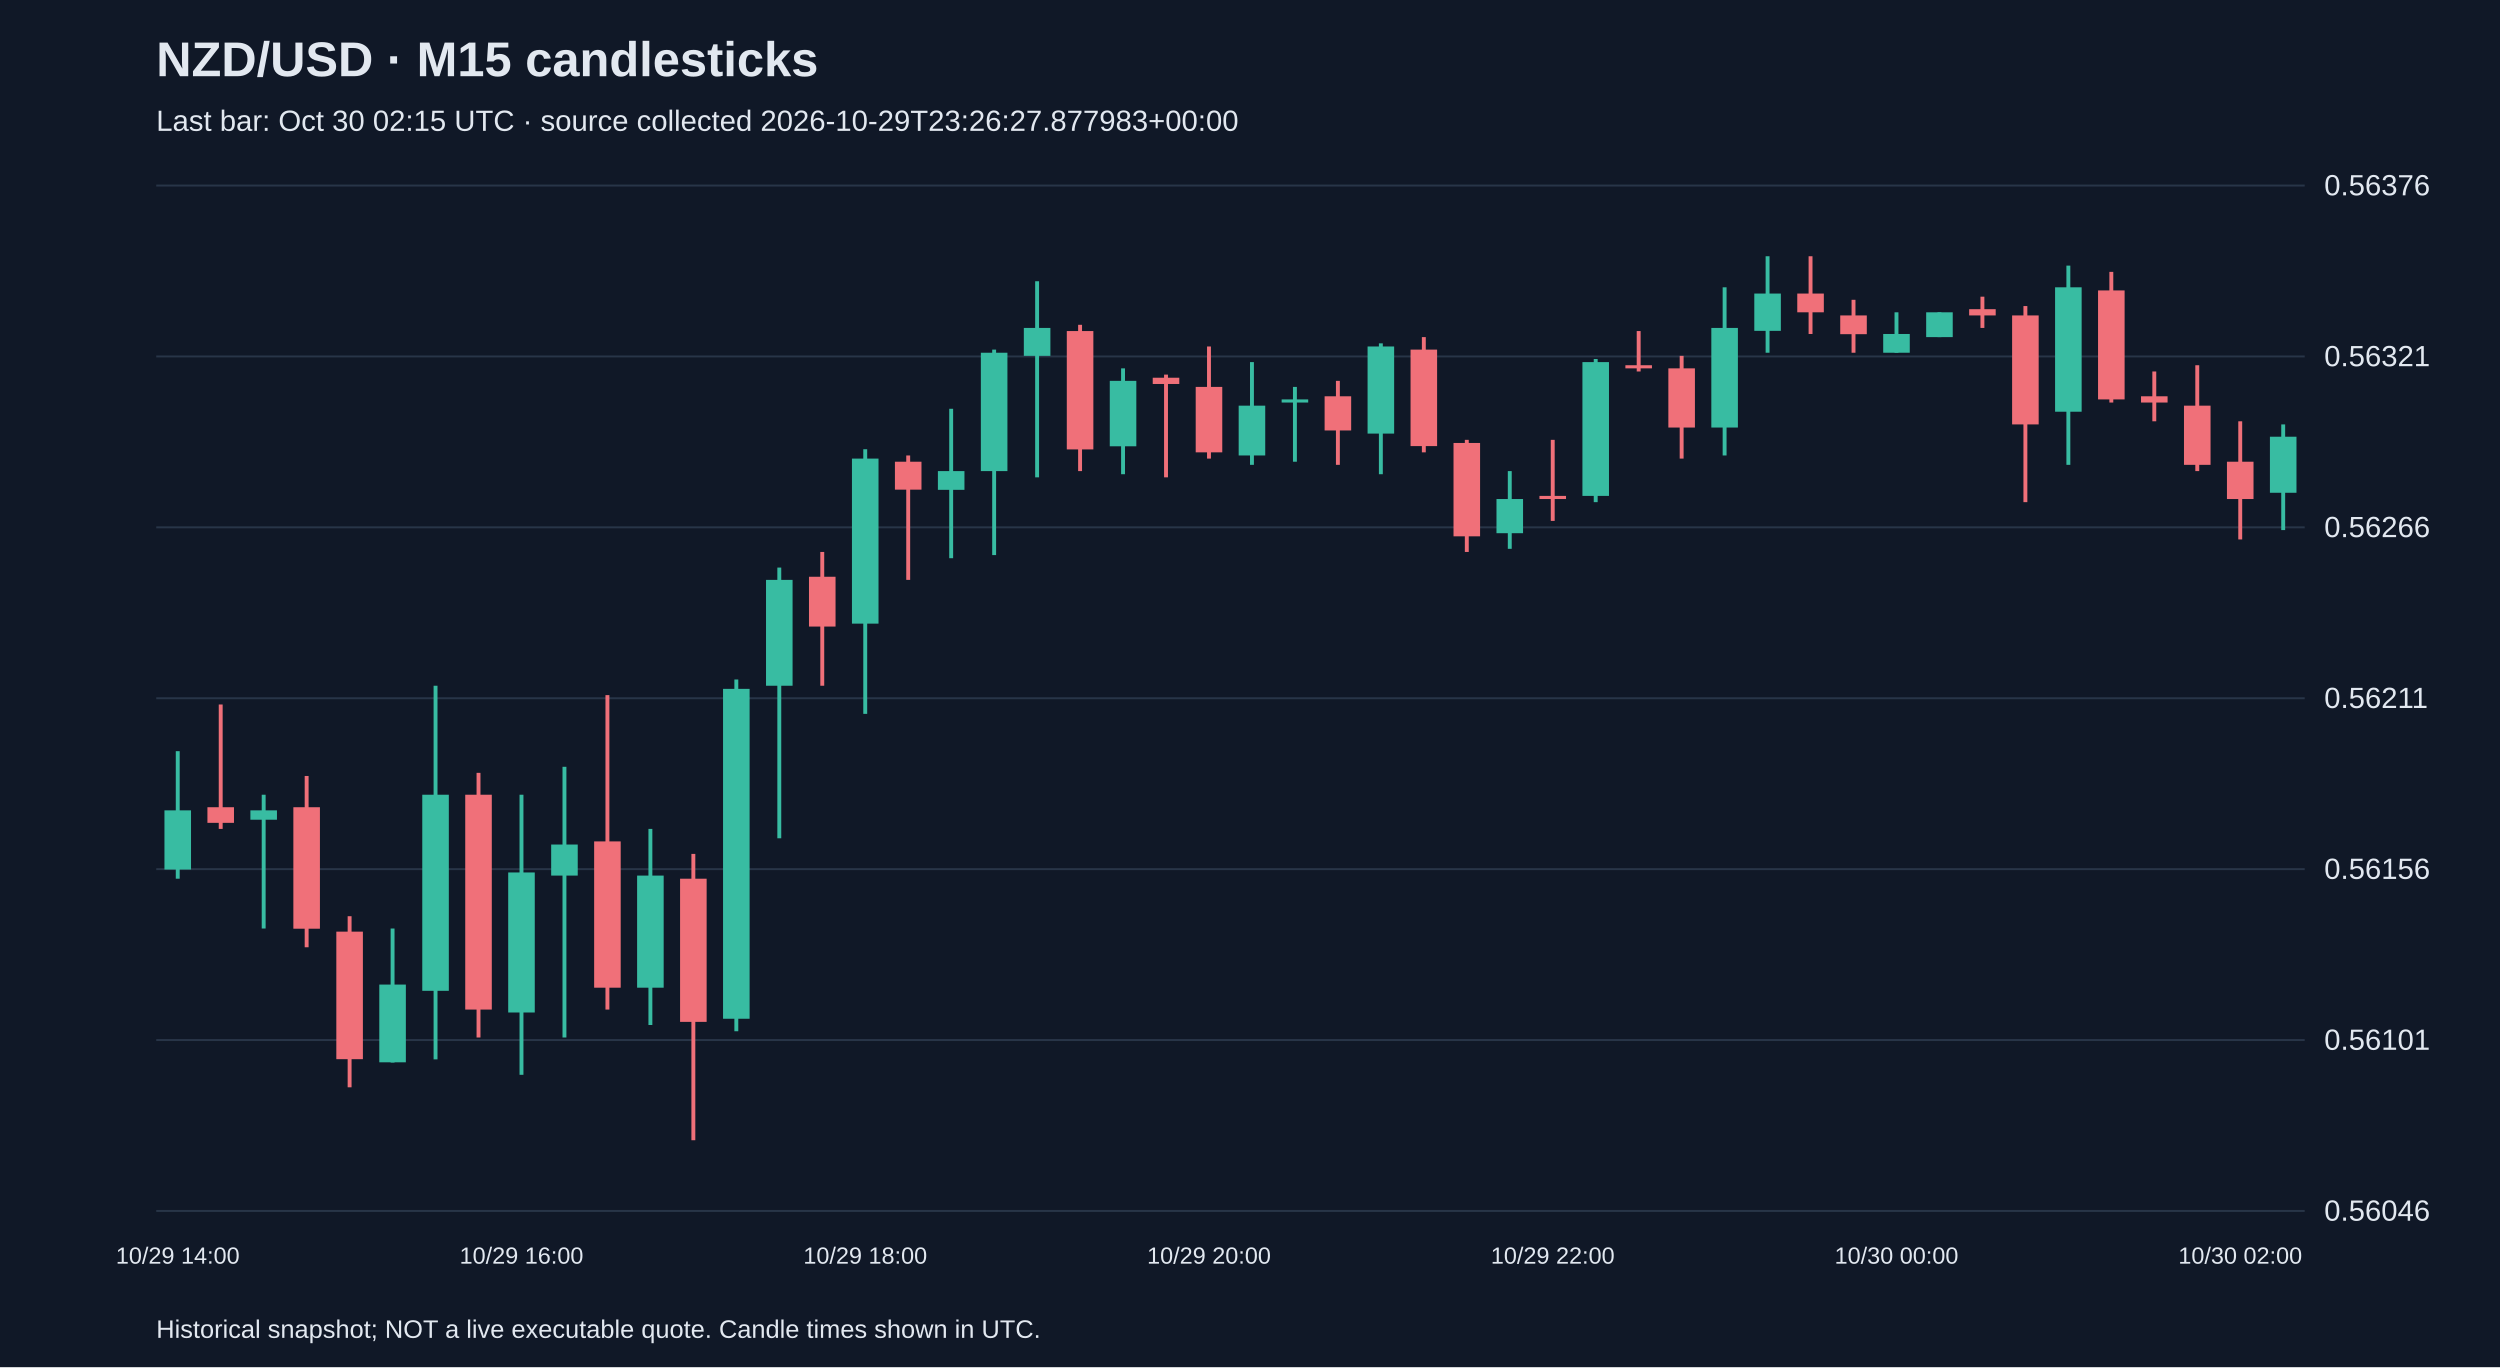
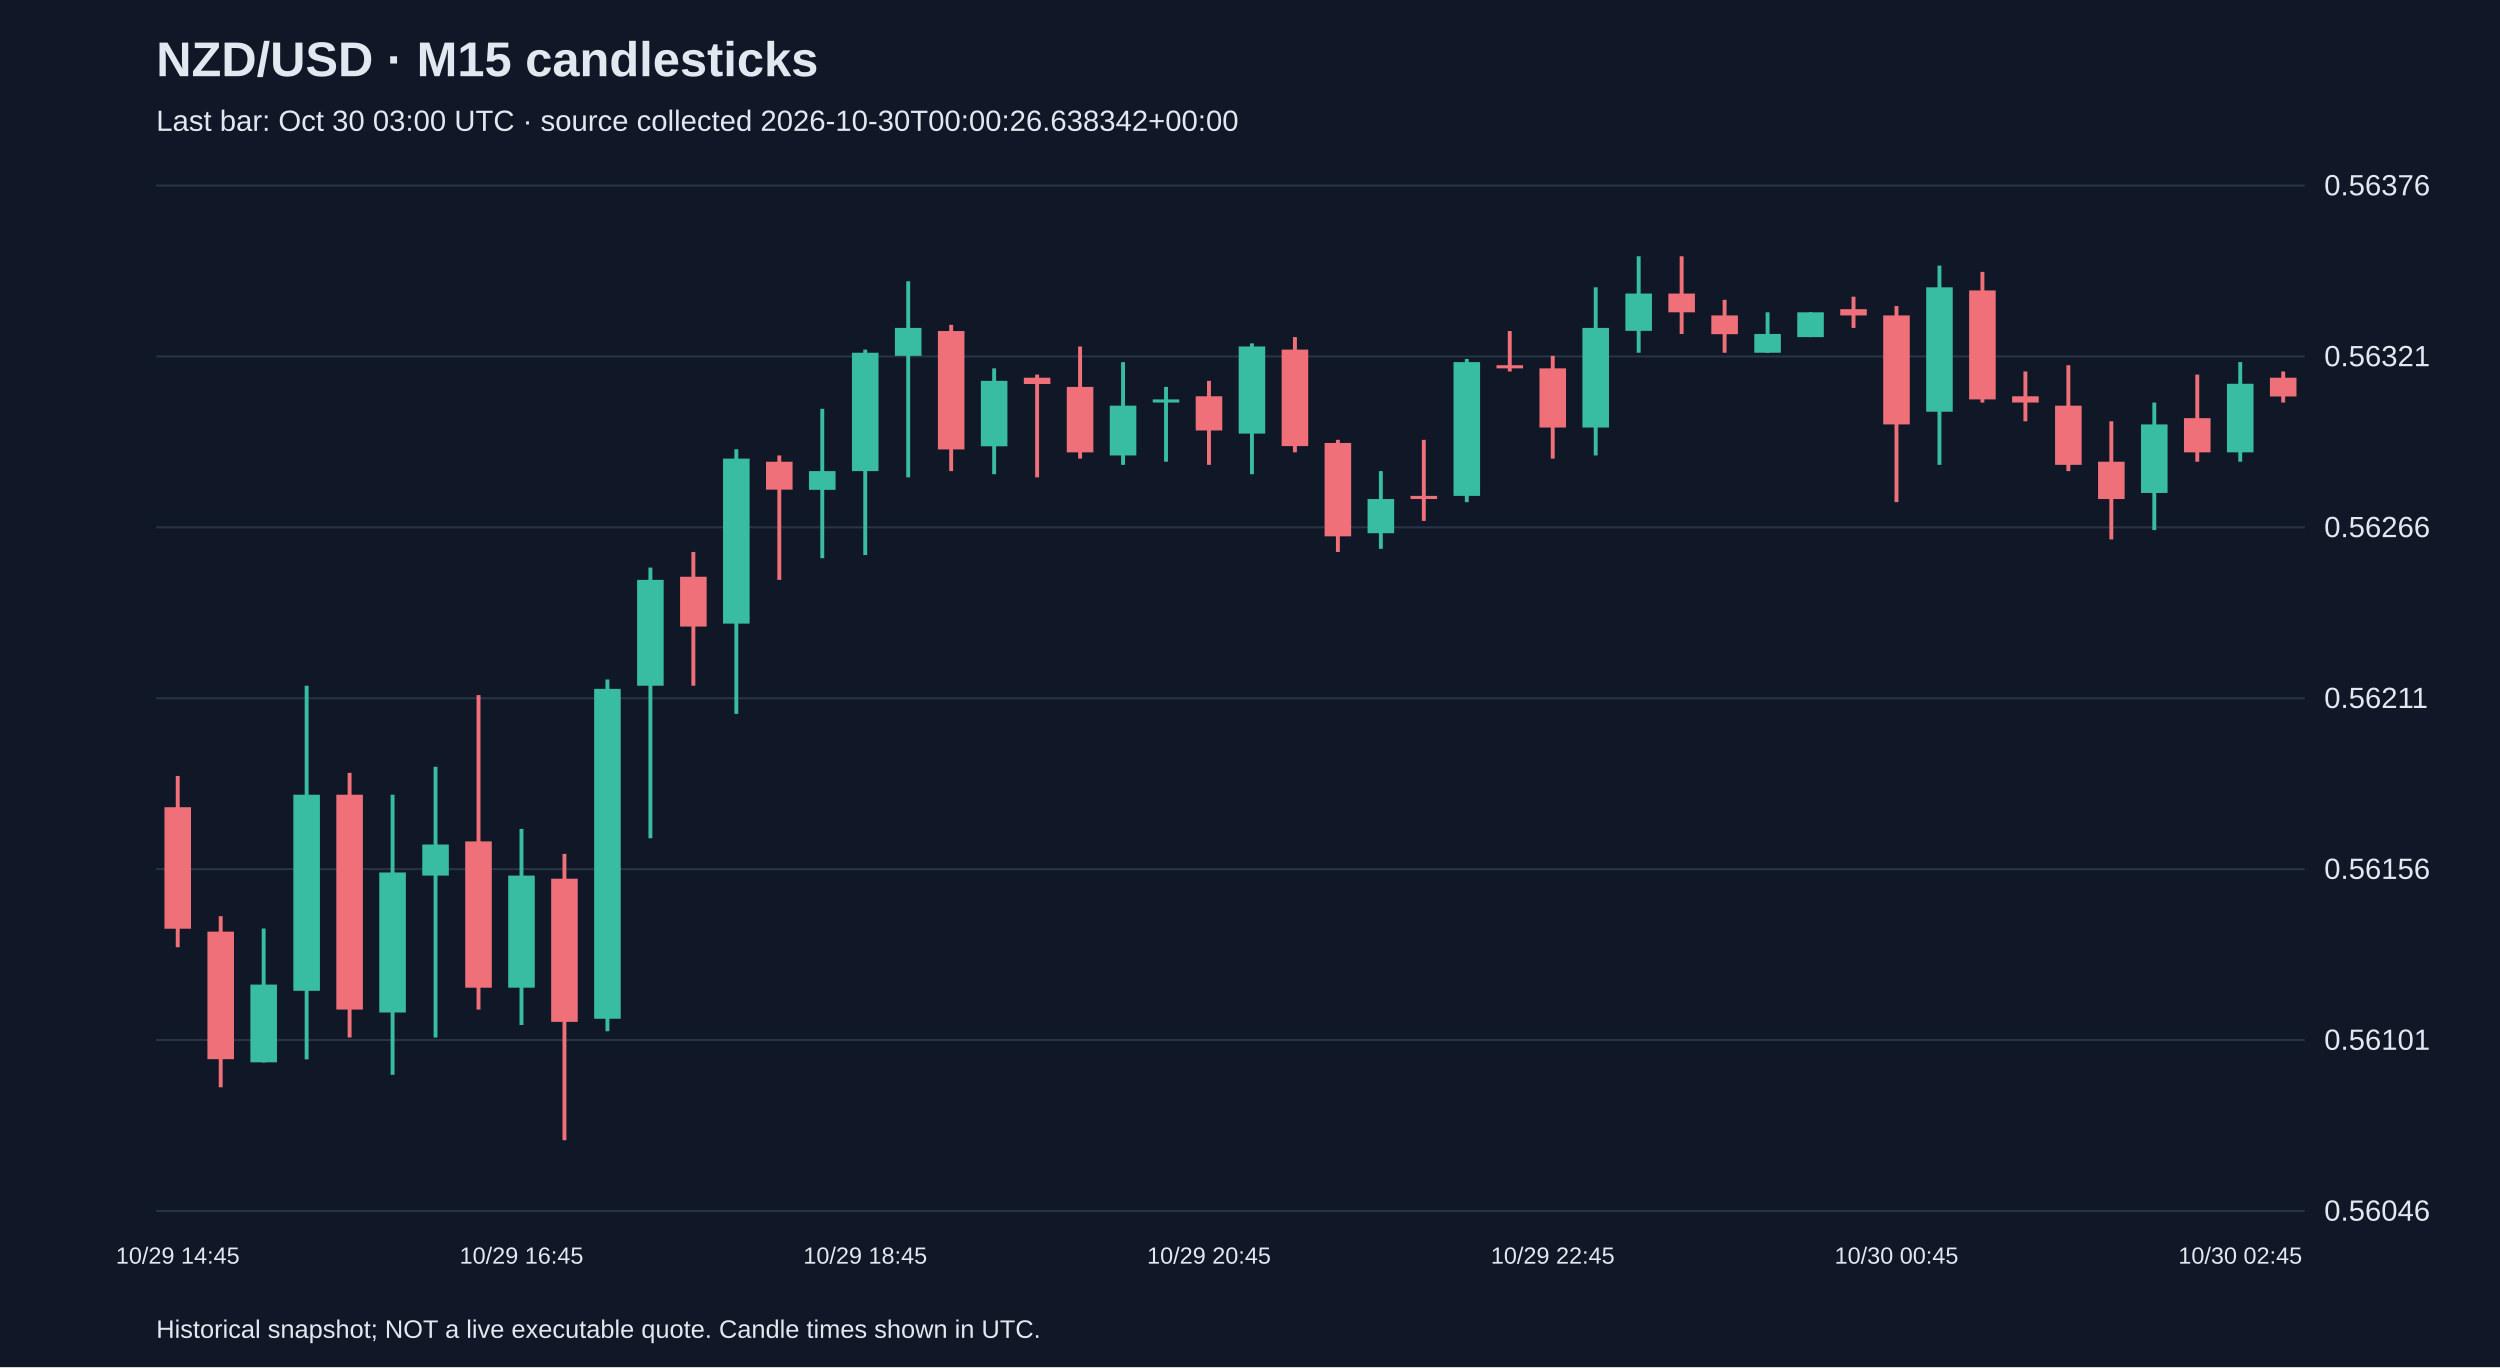
<svg xmlns="http://www.w3.org/2000/svg" viewBox="0 0 1280 700">
  <rect width="100%" height="100%" fill="#101827" />
  <style>text{font-family:Arial,sans-serif;fill:#e2e8f0}</style>
  <text x="80" y="39" font-size="25" font-weight="bold">NZD/USD · M15 candlesticks</text>
-   <text x="80" y="67" font-size="15" fill="#a6b1c5">Last bar: Oct 30 02:15 UTC · source collected 2026-10-29T23:26:27.877983+00:00</text>
+   <text x="80" y="67" font-size="15" fill="#a6b1c5">Last bar: Oct 30 03:00 UTC · source collected 2026-10-30T00:00:26.638342+00:00</text>
  <line x1="80" y1="620.0" x2="1180" y2="620.0" stroke="#283548" />
  <text x="1190" y="625.0" font-size="15">0.56046</text>
  <line x1="80" y1="532.5" x2="1180" y2="532.5" stroke="#283548" />
  <text x="1190" y="537.5" font-size="15">0.56101</text>
  <line x1="80" y1="445.0" x2="1180" y2="445.0" stroke="#283548" />
  <text x="1190" y="450.0" font-size="15">0.56156</text>
  <line x1="80" y1="357.5" x2="1180" y2="357.5" stroke="#283548" />
  <text x="1190" y="362.5" font-size="15">0.56211</text>
  <line x1="80" y1="270.0" x2="1180" y2="270.0" stroke="#283548" />
  <text x="1190" y="275.0" font-size="15">0.56266</text>
  <line x1="80" y1="182.5" x2="1180" y2="182.5" stroke="#283548" />
  <text x="1190" y="187.5" font-size="15">0.56321</text>
  <line x1="80" y1="95.0" x2="1180" y2="95.0" stroke="#283548" />
  <text x="1190" y="100.0" font-size="15">0.56376</text>
-   <line x1="91.0" y1="384.6" x2="91.0" y2="449.9" stroke="#38bca2" stroke-width="2" />
-   <rect x="84.2" y="414.9" width="13.6" height="30.3" fill="#38bca2" />
-   <text x="91.0" y="647" text-anchor="middle" font-size="12">10/29 14:00</text>
-   <line x1="113.0" y1="360.7" x2="113.0" y2="424.4" stroke="#f07079" stroke-width="2" />
-   <rect x="106.2" y="413.3" width="13.6" height="8.0" fill="#f07079" />
-   <line x1="135.0" y1="406.9" x2="135.0" y2="475.4" stroke="#38bca2" stroke-width="2" />
-   <rect x="128.2" y="414.9" width="13.6" height="4.8" fill="#38bca2" />
-   <line x1="157.0" y1="397.3" x2="157.0" y2="485.0" stroke="#f07079" stroke-width="2" />
-   <rect x="150.2" y="413.3" width="13.6" height="62.2" fill="#f07079" />
-   <line x1="179.0" y1="469.1" x2="179.0" y2="556.7" stroke="#f07079" stroke-width="2" />
-   <rect x="172.2" y="477.0" width="13.6" height="65.3" fill="#f07079" />
-   <line x1="201.0" y1="475.4" x2="201.0" y2="544.0" stroke="#38bca2" stroke-width="2" />
-   <rect x="194.2" y="504.1" width="13.6" height="39.8" fill="#38bca2" />
-   <line x1="223.0" y1="351.1" x2="223.0" y2="542.4" stroke="#38bca2" stroke-width="2" />
-   <rect x="216.2" y="406.9" width="13.6" height="100.4" fill="#38bca2" />
-   <line x1="245.0" y1="395.7" x2="245.0" y2="531.2" stroke="#f07079" stroke-width="2" />
-   <rect x="238.2" y="406.9" width="13.6" height="110.0" fill="#f07079" />
-   <line x1="267.0" y1="406.9" x2="267.0" y2="550.3" stroke="#38bca2" stroke-width="2" />
-   <rect x="260.2" y="446.7" width="13.6" height="71.7" fill="#38bca2" />
-   <text x="267.0" y="647" text-anchor="middle" font-size="12">10/29 16:00</text>
-   <line x1="289.0" y1="392.6" x2="289.0" y2="531.2" stroke="#38bca2" stroke-width="2" />
-   <rect x="282.2" y="432.4" width="13.6" height="15.9" fill="#38bca2" />
-   <line x1="311.0" y1="355.9" x2="311.0" y2="516.9" stroke="#f07079" stroke-width="2" />
-   <rect x="304.2" y="430.8" width="13.6" height="74.9" fill="#f07079" />
-   <line x1="333.0" y1="424.4" x2="333.0" y2="524.8" stroke="#38bca2" stroke-width="2" />
-   <rect x="326.2" y="448.3" width="13.6" height="57.4" fill="#38bca2" />
-   <line x1="355.0" y1="437.2" x2="355.0" y2="583.8" stroke="#f07079" stroke-width="2" />
-   <rect x="348.2" y="449.9" width="13.6" height="73.3" fill="#f07079" />
-   <line x1="377.0" y1="347.9" x2="377.0" y2="528.0" stroke="#38bca2" stroke-width="2" />
-   <rect x="370.2" y="352.7" width="13.6" height="168.9" fill="#38bca2" />
-   <line x1="399.0" y1="290.6" x2="399.0" y2="429.2" stroke="#38bca2" stroke-width="2" />
-   <rect x="392.2" y="296.9" width="13.6" height="54.2" fill="#38bca2" />
-   <line x1="421.0" y1="282.6" x2="421.0" y2="351.1" stroke="#f07079" stroke-width="2" />
-   <rect x="414.2" y="295.3" width="13.6" height="25.5" fill="#f07079" />
-   <line x1="443.0" y1="230.0" x2="443.0" y2="365.5" stroke="#38bca2" stroke-width="2" />
-   <rect x="436.2" y="234.8" width="13.6" height="84.5" fill="#38bca2" />
-   <text x="443.0" y="647" text-anchor="middle" font-size="12">10/29 18:00</text>
-   <line x1="465.0" y1="233.2" x2="465.0" y2="296.9" stroke="#f07079" stroke-width="2" />
-   <rect x="458.2" y="236.4" width="13.6" height="14.3" fill="#f07079" />
-   <line x1="487.0" y1="209.3" x2="487.0" y2="285.8" stroke="#38bca2" stroke-width="2" />
-   <rect x="480.2" y="241.2" width="13.6" height="9.6" fill="#38bca2" />
-   <line x1="509.0" y1="179.0" x2="509.0" y2="284.2" stroke="#38bca2" stroke-width="2" />
-   <rect x="502.2" y="180.6" width="13.6" height="60.6" fill="#38bca2" />
-   <line x1="531.0" y1="144.0" x2="531.0" y2="244.4" stroke="#38bca2" stroke-width="2" />
-   <rect x="524.2" y="167.9" width="13.6" height="14.3" fill="#38bca2" />
-   <line x1="553.0" y1="166.3" x2="553.0" y2="241.2" stroke="#f07079" stroke-width="2" />
-   <rect x="546.2" y="169.5" width="13.6" height="60.6" fill="#f07079" />
-   <line x1="575.0" y1="188.6" x2="575.0" y2="242.8" stroke="#38bca2" stroke-width="2" />
-   <rect x="568.2" y="195.0" width="13.6" height="33.5" fill="#38bca2" />
-   <line x1="597.0" y1="191.8" x2="597.0" y2="244.4" stroke="#f07079" stroke-width="2" />
-   <rect x="590.2" y="193.4" width="13.6" height="3.2" fill="#f07079" />
-   <line x1="619.0" y1="177.4" x2="619.0" y2="234.8" stroke="#f07079" stroke-width="2" />
-   <rect x="612.2" y="198.1" width="13.6" height="33.5" fill="#f07079" />
-   <text x="619.0" y="647" text-anchor="middle" font-size="12">10/29 20:00</text>
-   <line x1="641.0" y1="185.4" x2="641.0" y2="238.0" stroke="#38bca2" stroke-width="2" />
-   <rect x="634.2" y="207.7" width="13.6" height="25.5" fill="#38bca2" />
-   <line x1="663.0" y1="198.1" x2="663.0" y2="236.4" stroke="#38bca2" stroke-width="2" />
-   <rect x="656.2" y="204.5" width="13.6" height="1.6" fill="#38bca2" />
-   <line x1="685.0" y1="195.0" x2="685.0" y2="238.0" stroke="#f07079" stroke-width="2" />
-   <rect x="678.2" y="202.9" width="13.6" height="17.5" fill="#f07079" />
-   <line x1="707.0" y1="175.8" x2="707.0" y2="242.8" stroke="#38bca2" stroke-width="2" />
-   <rect x="700.2" y="177.4" width="13.6" height="44.6" fill="#38bca2" />
-   <line x1="729.0" y1="172.6" x2="729.0" y2="231.6" stroke="#f07079" stroke-width="2" />
-   <rect x="722.2" y="179.0" width="13.6" height="49.4" fill="#f07079" />
-   <line x1="751.0" y1="225.2" x2="751.0" y2="282.6" stroke="#f07079" stroke-width="2" />
-   <rect x="744.2" y="226.8" width="13.6" height="47.8" fill="#f07079" />
-   <line x1="773.0" y1="241.2" x2="773.0" y2="281.0" stroke="#38bca2" stroke-width="2" />
-   <rect x="766.2" y="255.5" width="13.6" height="17.5" fill="#38bca2" />
-   <line x1="795.0" y1="225.2" x2="795.0" y2="266.7" stroke="#f07079" stroke-width="2" />
-   <rect x="788.2" y="253.9" width="13.6" height="1.6" fill="#f07079" />
-   <text x="795.0" y="647" text-anchor="middle" font-size="12">10/29 22:00</text>
-   <line x1="817.0" y1="183.8" x2="817.0" y2="257.1" stroke="#38bca2" stroke-width="2" />
-   <rect x="810.2" y="185.4" width="13.6" height="68.5" fill="#38bca2" />
-   <line x1="839.0" y1="169.5" x2="839.0" y2="190.2" stroke="#f07079" stroke-width="2" />
-   <rect x="832.2" y="187.0" width="13.6" height="1.6" fill="#f07079" />
-   <line x1="861.0" y1="182.2" x2="861.0" y2="234.8" stroke="#f07079" stroke-width="2" />
-   <rect x="854.2" y="188.6" width="13.6" height="30.3" fill="#f07079" />
-   <line x1="883.0" y1="147.1" x2="883.0" y2="233.2" stroke="#38bca2" stroke-width="2" />
-   <rect x="876.2" y="167.9" width="13.6" height="51.0" fill="#38bca2" />
-   <line x1="905.0" y1="131.2" x2="905.0" y2="180.6" stroke="#38bca2" stroke-width="2" />
-   <rect x="898.2" y="150.3" width="13.6" height="19.1" fill="#38bca2" />
-   <line x1="927.0" y1="131.2" x2="927.0" y2="171.0" stroke="#f07079" stroke-width="2" />
-   <rect x="920.2" y="150.3" width="13.6" height="9.6" fill="#f07079" />
-   <line x1="949.0" y1="153.5" x2="949.0" y2="180.6" stroke="#f07079" stroke-width="2" />
-   <rect x="942.2" y="161.5" width="13.6" height="9.6" fill="#f07079" />
-   <line x1="971.0" y1="159.9" x2="971.0" y2="180.6" stroke="#38bca2" stroke-width="2" />
-   <rect x="964.2" y="171.0" width="13.6" height="9.6" fill="#38bca2" />
-   <text x="971.0" y="647" text-anchor="middle" font-size="12">10/30 00:00</text>
-   <line x1="993.0" y1="159.9" x2="993.0" y2="172.6" stroke="#38bca2" stroke-width="2" />
-   <rect x="986.2" y="159.9" width="13.6" height="12.7" fill="#38bca2" />
-   <line x1="1015.0" y1="151.9" x2="1015.0" y2="167.9" stroke="#f07079" stroke-width="2" />
-   <rect x="1008.2" y="158.3" width="13.6" height="3.2" fill="#f07079" />
-   <line x1="1037.0" y1="156.7" x2="1037.0" y2="257.1" stroke="#f07079" stroke-width="2" />
-   <rect x="1030.2" y="161.5" width="13.6" height="55.8" fill="#f07079" />
-   <line x1="1059.0" y1="136.0" x2="1059.0" y2="238.0" stroke="#38bca2" stroke-width="2" />
-   <rect x="1052.2" y="147.1" width="13.6" height="63.7" fill="#38bca2" />
-   <line x1="1081.0" y1="139.2" x2="1081.0" y2="206.1" stroke="#f07079" stroke-width="2" />
-   <rect x="1074.2" y="148.7" width="13.6" height="55.8" fill="#f07079" />
-   <line x1="1103.0" y1="190.2" x2="1103.0" y2="215.7" stroke="#f07079" stroke-width="2" />
-   <rect x="1096.2" y="202.9" width="13.6" height="3.2" fill="#f07079" />
-   <line x1="1125.0" y1="187.0" x2="1125.0" y2="241.2" stroke="#f07079" stroke-width="2" />
-   <rect x="1118.2" y="207.7" width="13.6" height="30.3" fill="#f07079" />
-   <line x1="1147.0" y1="215.7" x2="1147.0" y2="276.2" stroke="#f07079" stroke-width="2" />
-   <rect x="1140.2" y="236.4" width="13.6" height="19.1" fill="#f07079" />
-   <text x="1147.0" y="647" text-anchor="middle" font-size="12">10/30 02:00</text>
-   <line x1="1169.0" y1="217.3" x2="1169.0" y2="271.4" stroke="#38bca2" stroke-width="2" />
-   <rect x="1162.2" y="223.6" width="13.6" height="28.7" fill="#38bca2" />
+   <line x1="91.0" y1="397.3" x2="91.0" y2="485.0" stroke="#f07079" stroke-width="2" />
+   <rect x="84.2" y="413.3" width="13.6" height="62.2" fill="#f07079" />
+   <text x="91.0" y="647" text-anchor="middle" font-size="12">10/29 14:45</text>
+   <line x1="113.0" y1="469.1" x2="113.0" y2="556.7" stroke="#f07079" stroke-width="2" />
+   <rect x="106.2" y="477.0" width="13.6" height="65.3" fill="#f07079" />
+   <line x1="135.0" y1="475.4" x2="135.0" y2="544.0" stroke="#38bca2" stroke-width="2" />
+   <rect x="128.2" y="504.1" width="13.6" height="39.8" fill="#38bca2" />
+   <line x1="157.0" y1="351.1" x2="157.0" y2="542.4" stroke="#38bca2" stroke-width="2" />
+   <rect x="150.2" y="406.9" width="13.6" height="100.4" fill="#38bca2" />
+   <line x1="179.0" y1="395.7" x2="179.0" y2="531.2" stroke="#f07079" stroke-width="2" />
+   <rect x="172.2" y="406.9" width="13.6" height="110.0" fill="#f07079" />
+   <line x1="201.0" y1="406.9" x2="201.0" y2="550.3" stroke="#38bca2" stroke-width="2" />
+   <rect x="194.2" y="446.7" width="13.6" height="71.7" fill="#38bca2" />
+   <line x1="223.0" y1="392.6" x2="223.0" y2="531.2" stroke="#38bca2" stroke-width="2" />
+   <rect x="216.2" y="432.4" width="13.6" height="15.9" fill="#38bca2" />
+   <line x1="245.0" y1="355.9" x2="245.0" y2="516.9" stroke="#f07079" stroke-width="2" />
+   <rect x="238.2" y="430.8" width="13.6" height="74.9" fill="#f07079" />
+   <line x1="267.0" y1="424.4" x2="267.0" y2="524.8" stroke="#38bca2" stroke-width="2" />
+   <rect x="260.2" y="448.3" width="13.6" height="57.4" fill="#38bca2" />
+   <text x="267.0" y="647" text-anchor="middle" font-size="12">10/29 16:45</text>
+   <line x1="289.0" y1="437.2" x2="289.0" y2="583.8" stroke="#f07079" stroke-width="2" />
+   <rect x="282.2" y="449.9" width="13.6" height="73.3" fill="#f07079" />
+   <line x1="311.0" y1="347.9" x2="311.0" y2="528.0" stroke="#38bca2" stroke-width="2" />
+   <rect x="304.2" y="352.7" width="13.6" height="168.9" fill="#38bca2" />
+   <line x1="333.0" y1="290.6" x2="333.0" y2="429.2" stroke="#38bca2" stroke-width="2" />
+   <rect x="326.2" y="296.9" width="13.6" height="54.2" fill="#38bca2" />
+   <line x1="355.0" y1="282.6" x2="355.0" y2="351.1" stroke="#f07079" stroke-width="2" />
+   <rect x="348.2" y="295.3" width="13.6" height="25.5" fill="#f07079" />
+   <line x1="377.0" y1="230.0" x2="377.0" y2="365.5" stroke="#38bca2" stroke-width="2" />
+   <rect x="370.2" y="234.8" width="13.6" height="84.5" fill="#38bca2" />
+   <line x1="399.0" y1="233.2" x2="399.0" y2="296.9" stroke="#f07079" stroke-width="2" />
+   <rect x="392.2" y="236.4" width="13.6" height="14.3" fill="#f07079" />
+   <line x1="421.0" y1="209.3" x2="421.0" y2="285.8" stroke="#38bca2" stroke-width="2" />
+   <rect x="414.2" y="241.2" width="13.6" height="9.6" fill="#38bca2" />
+   <line x1="443.0" y1="179.0" x2="443.0" y2="284.2" stroke="#38bca2" stroke-width="2" />
+   <rect x="436.2" y="180.6" width="13.6" height="60.6" fill="#38bca2" />
+   <text x="443.0" y="647" text-anchor="middle" font-size="12">10/29 18:45</text>
+   <line x1="465.0" y1="144.0" x2="465.0" y2="244.4" stroke="#38bca2" stroke-width="2" />
+   <rect x="458.2" y="167.9" width="13.6" height="14.3" fill="#38bca2" />
+   <line x1="487.0" y1="166.3" x2="487.0" y2="241.2" stroke="#f07079" stroke-width="2" />
+   <rect x="480.2" y="169.5" width="13.6" height="60.6" fill="#f07079" />
+   <line x1="509.0" y1="188.6" x2="509.0" y2="242.8" stroke="#38bca2" stroke-width="2" />
+   <rect x="502.2" y="195.0" width="13.6" height="33.5" fill="#38bca2" />
+   <line x1="531.0" y1="191.8" x2="531.0" y2="244.4" stroke="#f07079" stroke-width="2" />
+   <rect x="524.2" y="193.4" width="13.6" height="3.2" fill="#f07079" />
+   <line x1="553.0" y1="177.4" x2="553.0" y2="234.8" stroke="#f07079" stroke-width="2" />
+   <rect x="546.2" y="198.1" width="13.6" height="33.5" fill="#f07079" />
+   <line x1="575.0" y1="185.4" x2="575.0" y2="238.0" stroke="#38bca2" stroke-width="2" />
+   <rect x="568.2" y="207.7" width="13.6" height="25.5" fill="#38bca2" />
+   <line x1="597.0" y1="198.1" x2="597.0" y2="236.4" stroke="#38bca2" stroke-width="2" />
+   <rect x="590.2" y="204.5" width="13.6" height="1.6" fill="#38bca2" />
+   <line x1="619.0" y1="195.0" x2="619.0" y2="238.0" stroke="#f07079" stroke-width="2" />
+   <rect x="612.2" y="202.9" width="13.6" height="17.5" fill="#f07079" />
+   <text x="619.0" y="647" text-anchor="middle" font-size="12">10/29 20:45</text>
+   <line x1="641.0" y1="175.8" x2="641.0" y2="242.8" stroke="#38bca2" stroke-width="2" />
+   <rect x="634.2" y="177.4" width="13.6" height="44.6" fill="#38bca2" />
+   <line x1="663.0" y1="172.6" x2="663.0" y2="231.6" stroke="#f07079" stroke-width="2" />
+   <rect x="656.2" y="179.0" width="13.6" height="49.4" fill="#f07079" />
+   <line x1="685.0" y1="225.2" x2="685.0" y2="282.6" stroke="#f07079" stroke-width="2" />
+   <rect x="678.2" y="226.8" width="13.6" height="47.8" fill="#f07079" />
+   <line x1="707.0" y1="241.2" x2="707.0" y2="281.0" stroke="#38bca2" stroke-width="2" />
+   <rect x="700.2" y="255.5" width="13.6" height="17.5" fill="#38bca2" />
+   <line x1="729.0" y1="225.2" x2="729.0" y2="266.7" stroke="#f07079" stroke-width="2" />
+   <rect x="722.2" y="253.9" width="13.6" height="1.6" fill="#f07079" />
+   <line x1="751.0" y1="183.8" x2="751.0" y2="257.1" stroke="#38bca2" stroke-width="2" />
+   <rect x="744.2" y="185.4" width="13.6" height="68.5" fill="#38bca2" />
+   <line x1="773.0" y1="169.5" x2="773.0" y2="190.2" stroke="#f07079" stroke-width="2" />
+   <rect x="766.2" y="187.0" width="13.6" height="1.6" fill="#f07079" />
+   <line x1="795.0" y1="182.2" x2="795.0" y2="234.8" stroke="#f07079" stroke-width="2" />
+   <rect x="788.2" y="188.6" width="13.6" height="30.3" fill="#f07079" />
+   <text x="795.0" y="647" text-anchor="middle" font-size="12">10/29 22:45</text>
+   <line x1="817.0" y1="147.1" x2="817.0" y2="233.2" stroke="#38bca2" stroke-width="2" />
+   <rect x="810.2" y="167.9" width="13.6" height="51.0" fill="#38bca2" />
+   <line x1="839.0" y1="131.2" x2="839.0" y2="180.6" stroke="#38bca2" stroke-width="2" />
+   <rect x="832.2" y="150.3" width="13.6" height="19.1" fill="#38bca2" />
+   <line x1="861.0" y1="131.2" x2="861.0" y2="171.0" stroke="#f07079" stroke-width="2" />
+   <rect x="854.2" y="150.3" width="13.6" height="9.6" fill="#f07079" />
+   <line x1="883.0" y1="153.5" x2="883.0" y2="180.6" stroke="#f07079" stroke-width="2" />
+   <rect x="876.2" y="161.5" width="13.6" height="9.6" fill="#f07079" />
+   <line x1="905.0" y1="159.9" x2="905.0" y2="180.6" stroke="#38bca2" stroke-width="2" />
+   <rect x="898.2" y="171.0" width="13.6" height="9.6" fill="#38bca2" />
+   <line x1="927.0" y1="159.9" x2="927.0" y2="172.6" stroke="#38bca2" stroke-width="2" />
+   <rect x="920.2" y="159.9" width="13.6" height="12.7" fill="#38bca2" />
+   <line x1="949.0" y1="151.9" x2="949.0" y2="167.9" stroke="#f07079" stroke-width="2" />
+   <rect x="942.2" y="158.3" width="13.6" height="3.2" fill="#f07079" />
+   <line x1="971.0" y1="156.7" x2="971.0" y2="257.1" stroke="#f07079" stroke-width="2" />
+   <rect x="964.2" y="161.5" width="13.6" height="55.8" fill="#f07079" />
+   <text x="971.0" y="647" text-anchor="middle" font-size="12">10/30 00:45</text>
+   <line x1="993.0" y1="136.0" x2="993.0" y2="238.0" stroke="#38bca2" stroke-width="2" />
+   <rect x="986.2" y="147.1" width="13.6" height="63.7" fill="#38bca2" />
+   <line x1="1015.0" y1="139.2" x2="1015.0" y2="206.1" stroke="#f07079" stroke-width="2" />
+   <rect x="1008.2" y="148.7" width="13.6" height="55.8" fill="#f07079" />
+   <line x1="1037.0" y1="190.2" x2="1037.0" y2="215.7" stroke="#f07079" stroke-width="2" />
+   <rect x="1030.2" y="202.9" width="13.6" height="3.2" fill="#f07079" />
+   <line x1="1059.0" y1="187.0" x2="1059.0" y2="241.2" stroke="#f07079" stroke-width="2" />
+   <rect x="1052.2" y="207.7" width="13.6" height="30.3" fill="#f07079" />
+   <line x1="1081.0" y1="215.7" x2="1081.0" y2="276.2" stroke="#f07079" stroke-width="2" />
+   <rect x="1074.2" y="236.4" width="13.6" height="19.1" fill="#f07079" />
+   <line x1="1103.0" y1="206.1" x2="1103.0" y2="271.4" stroke="#38bca2" stroke-width="2" />
+   <rect x="1096.2" y="217.3" width="13.6" height="35.1" fill="#38bca2" />
+   <line x1="1125.0" y1="191.8" x2="1125.0" y2="236.4" stroke="#f07079" stroke-width="2" />
+   <rect x="1118.2" y="214.1" width="13.6" height="17.5" fill="#f07079" />
+   <line x1="1147.0" y1="185.4" x2="1147.0" y2="236.4" stroke="#38bca2" stroke-width="2" />
+   <rect x="1140.2" y="196.5" width="13.6" height="35.1" fill="#38bca2" />
+   <text x="1147.0" y="647" text-anchor="middle" font-size="12">10/30 02:45</text>
+   <line x1="1169.0" y1="190.2" x2="1169.0" y2="206.1" stroke="#f07079" stroke-width="2" />
+   <rect x="1162.2" y="193.4" width="13.6" height="9.6" fill="#f07079" />
  <text x="80" y="685" font-size="13">Historical snapshot; NOT a live executable quote. Candle times shown in UTC.</text>
</svg>
